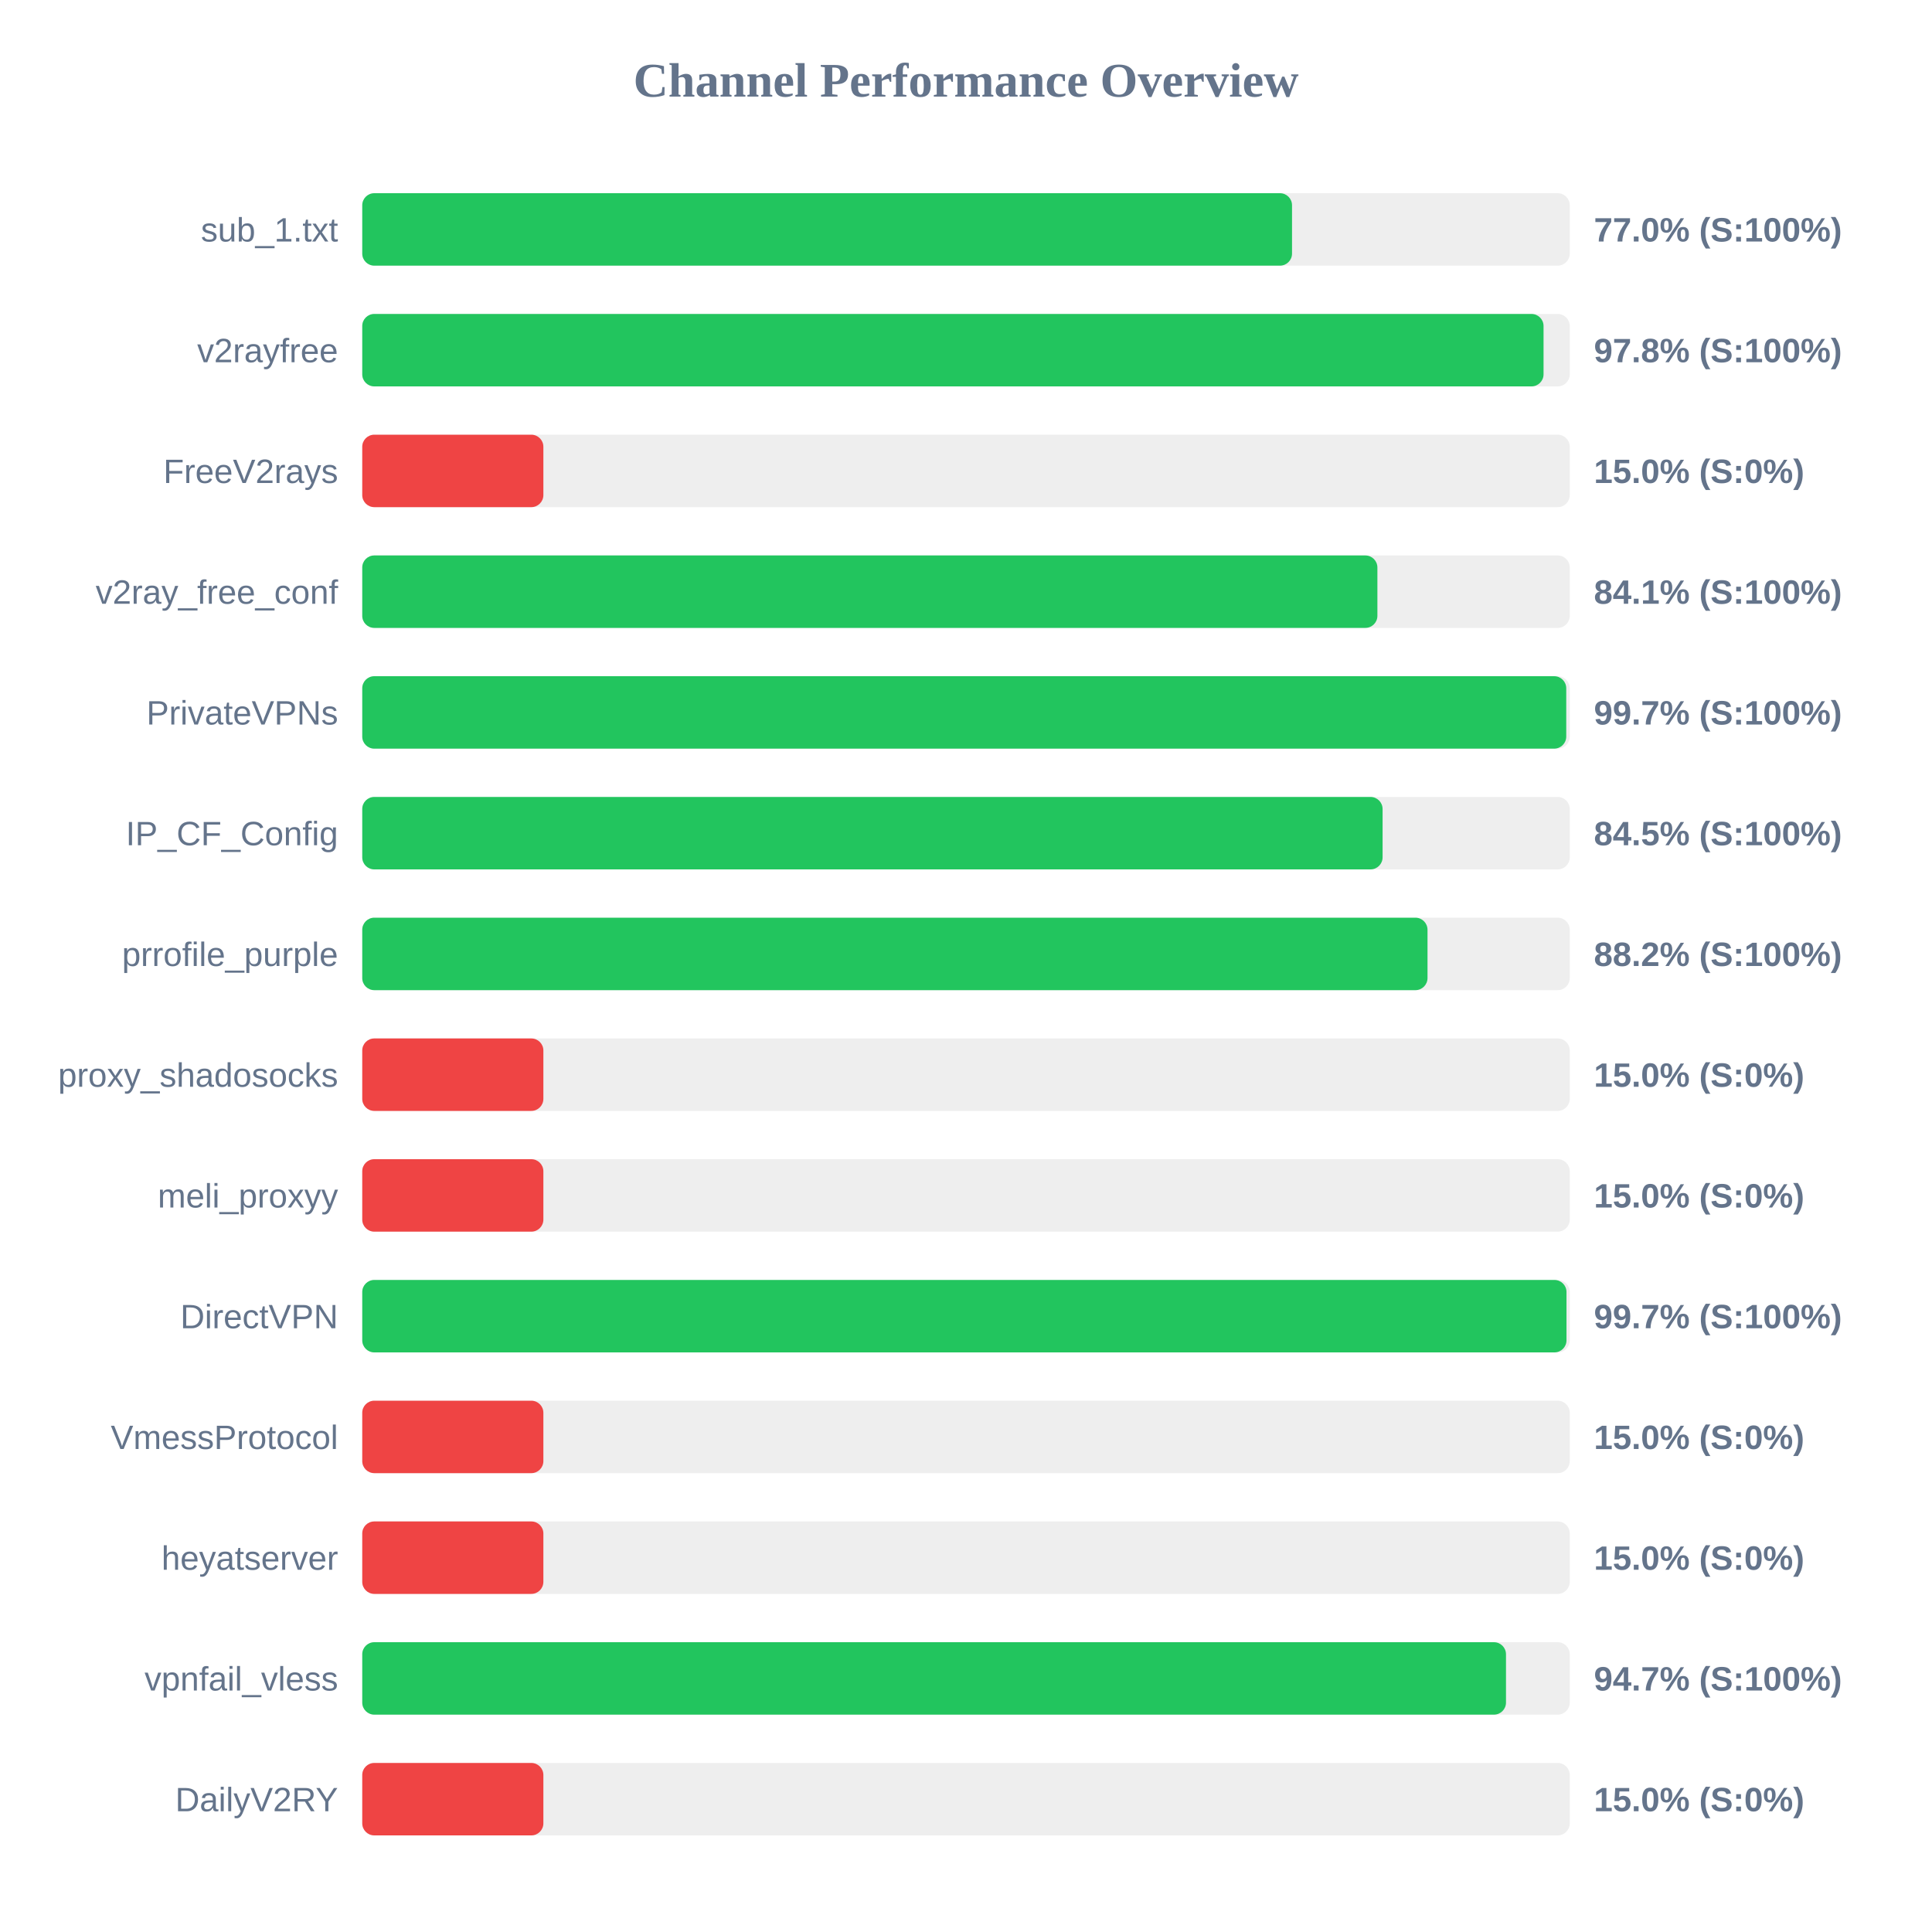
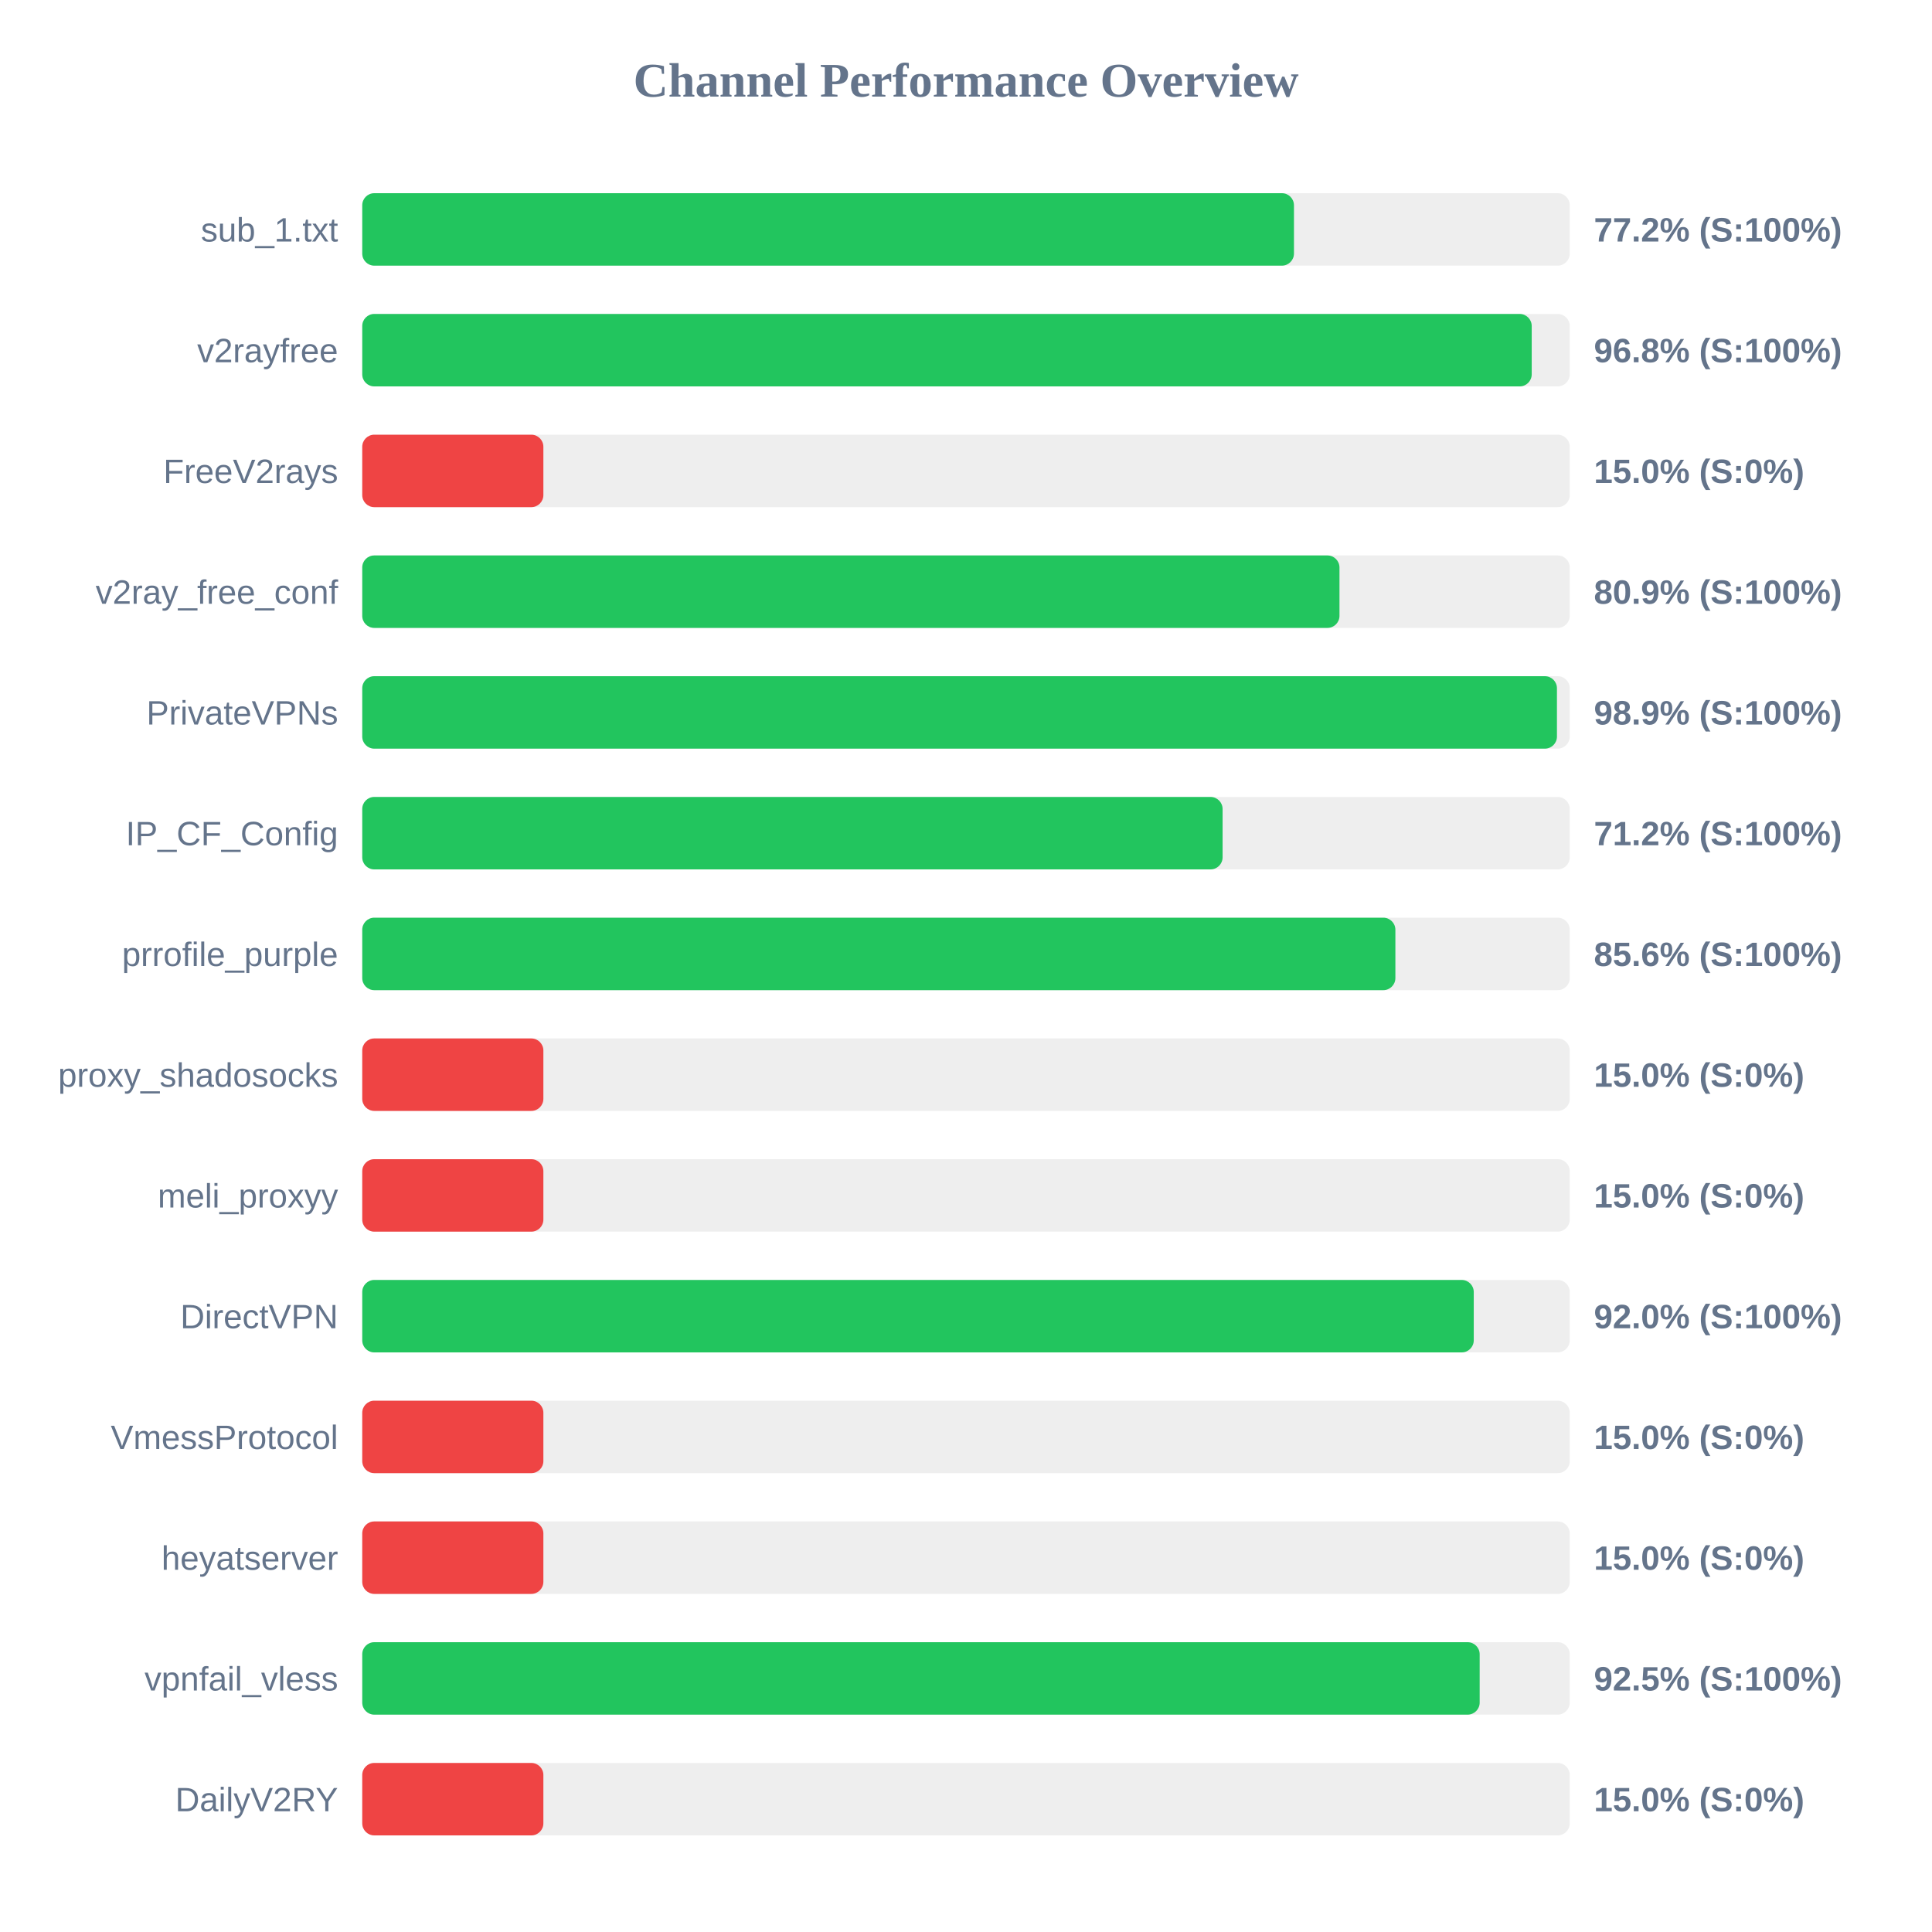
<svg xmlns="http://www.w3.org/2000/svg" width="800" height="800" version="1.1">
  <style>
        .row { font: 14px Arial; fill: #64748b; }
        .score { font: bold 14px Arial; fill: #64748b; }
    </style>
  <text x="400" y="40" text-anchor="middle" font-size="20px" font-weight="bold" fill="#64748b">Channel Performance Overview</text>
  <rect x="150" y="80" width="500" height="30" fill="#eee" rx="5" />
-   <rect x="150" y="80" width="385.0" height="30" fill="#22c55e" rx="5" />
+   <rect x="150" y="80" width="385.8" height="30" fill="#22c55e" rx="5" />
  <text x="140" y="100" text-anchor="end" class="row">sub_1.txt</text>
-   <text x="660" y="100" text-anchor="start" class="score">77.0% (S:100%)</text>
+   <text x="660" y="100" text-anchor="start" class="score">77.2% (S:100%)</text>
  <rect x="150" y="130" width="500" height="30" fill="#eee" rx="5" />
-   <rect x="150" y="130" width="489.15" height="30" fill="#22c55e" rx="5" />
+   <rect x="150" y="130" width="484.25" height="30" fill="#22c55e" rx="5" />
  <text x="140" y="150" text-anchor="end" class="row">v2rayfree</text>
-   <text x="660" y="150" text-anchor="start" class="score">97.8% (S:100%)</text>
+   <text x="660" y="150" text-anchor="start" class="score">96.8% (S:100%)</text>
  <rect x="150" y="180" width="500" height="30" fill="#eee" rx="5" />
  <rect x="150" y="180" width="75.0" height="30" fill="#ef4444" rx="5" />
  <text x="140" y="200" text-anchor="end" class="row">FreeV2rays</text>
  <text x="660" y="200" text-anchor="start" class="score">15.0% (S:0%)</text>
  <rect x="150" y="230" width="500" height="30" fill="#eee" rx="5" />
-   <rect x="150" y="230" width="420.35" height="30" fill="#22c55e" rx="5" />
+   <rect x="150" y="230" width="404.65" height="30" fill="#22c55e" rx="5" />
  <text x="140" y="250" text-anchor="end" class="row">v2ray_free_conf</text>
-   <text x="660" y="250" text-anchor="start" class="score">84.1% (S:100%)</text>
+   <text x="660" y="250" text-anchor="start" class="score">80.9% (S:100%)</text>
  <rect x="150" y="280" width="500" height="30" fill="#eee" rx="5" />
-   <rect x="150" y="280" width="498.55" height="30" fill="#22c55e" rx="5" />
+   <rect x="150" y="280" width="494.7" height="30" fill="#22c55e" rx="5" />
  <text x="140" y="300" text-anchor="end" class="row">PrivateVPNs</text>
-   <text x="660" y="300" text-anchor="start" class="score">99.7% (S:100%)</text>
+   <text x="660" y="300" text-anchor="start" class="score">98.9% (S:100%)</text>
  <rect x="150" y="330" width="500" height="30" fill="#eee" rx="5" />
-   <rect x="150" y="330" width="422.5" height="30" fill="#22c55e" rx="5" />
+   <rect x="150" y="330" width="356.25" height="30" fill="#22c55e" rx="5" />
  <text x="140" y="350" text-anchor="end" class="row">IP_CF_Config</text>
-   <text x="660" y="350" text-anchor="start" class="score">84.5% (S:100%)</text>
+   <text x="660" y="350" text-anchor="start" class="score">71.2% (S:100%)</text>
  <rect x="150" y="380" width="500" height="30" fill="#eee" rx="5" />
-   <rect x="150" y="380" width="441.1" height="30" fill="#22c55e" rx="5" />
+   <rect x="150" y="380" width="427.8" height="30" fill="#22c55e" rx="5" />
  <text x="140" y="400" text-anchor="end" class="row">prrofile_purple</text>
-   <text x="660" y="400" text-anchor="start" class="score">88.2% (S:100%)</text>
+   <text x="660" y="400" text-anchor="start" class="score">85.6% (S:100%)</text>
  <rect x="150" y="430" width="500" height="30" fill="#eee" rx="5" />
  <rect x="150" y="430" width="75.0" height="30" fill="#ef4444" rx="5" />
  <text x="140" y="450" text-anchor="end" class="row">proxy_shadosocks</text>
  <text x="660" y="450" text-anchor="start" class="score">15.0% (S:0%)</text>
  <rect x="150" y="480" width="500" height="30" fill="#eee" rx="5" />
  <rect x="150" y="480" width="75.0" height="30" fill="#ef4444" rx="5" />
  <text x="140" y="500" text-anchor="end" class="row">meli_proxyy</text>
  <text x="660" y="500" text-anchor="start" class="score">15.0% (S:0%)</text>
  <rect x="150" y="530" width="500" height="30" fill="#eee" rx="5" />
-   <rect x="150" y="530" width="498.65" height="30" fill="#22c55e" rx="5" />
+   <rect x="150" y="530" width="460.25" height="30" fill="#22c55e" rx="5" />
  <text x="140" y="550" text-anchor="end" class="row">DirectVPN</text>
-   <text x="660" y="550" text-anchor="start" class="score">99.7% (S:100%)</text>
+   <text x="660" y="550" text-anchor="start" class="score">92.0% (S:100%)</text>
  <rect x="150" y="580" width="500" height="30" fill="#eee" rx="5" />
  <rect x="150" y="580" width="75.0" height="30" fill="#ef4444" rx="5" />
  <text x="140" y="600" text-anchor="end" class="row">VmessProtocol</text>
  <text x="660" y="600" text-anchor="start" class="score">15.0% (S:0%)</text>
  <rect x="150" y="630" width="500" height="30" fill="#eee" rx="5" />
  <rect x="150" y="630" width="75.0" height="30" fill="#ef4444" rx="5" />
  <text x="140" y="650" text-anchor="end" class="row">heyatserver</text>
  <text x="660" y="650" text-anchor="start" class="score">15.0% (S:0%)</text>
  <rect x="150" y="680" width="500" height="30" fill="#eee" rx="5" />
-   <rect x="150" y="680" width="473.6" height="30" fill="#22c55e" rx="5" />
+   <rect x="150" y="680" width="462.7" height="30" fill="#22c55e" rx="5" />
  <text x="140" y="700" text-anchor="end" class="row">vpnfail_vless</text>
-   <text x="660" y="700" text-anchor="start" class="score">94.7% (S:100%)</text>
+   <text x="660" y="700" text-anchor="start" class="score">92.5% (S:100%)</text>
  <rect x="150" y="730" width="500" height="30" fill="#eee" rx="5" />
  <rect x="150" y="730" width="75.0" height="30" fill="#ef4444" rx="5" />
  <text x="140" y="750" text-anchor="end" class="row">DailyV2RY</text>
  <text x="660" y="750" text-anchor="start" class="score">15.0% (S:0%)</text>
</svg>
